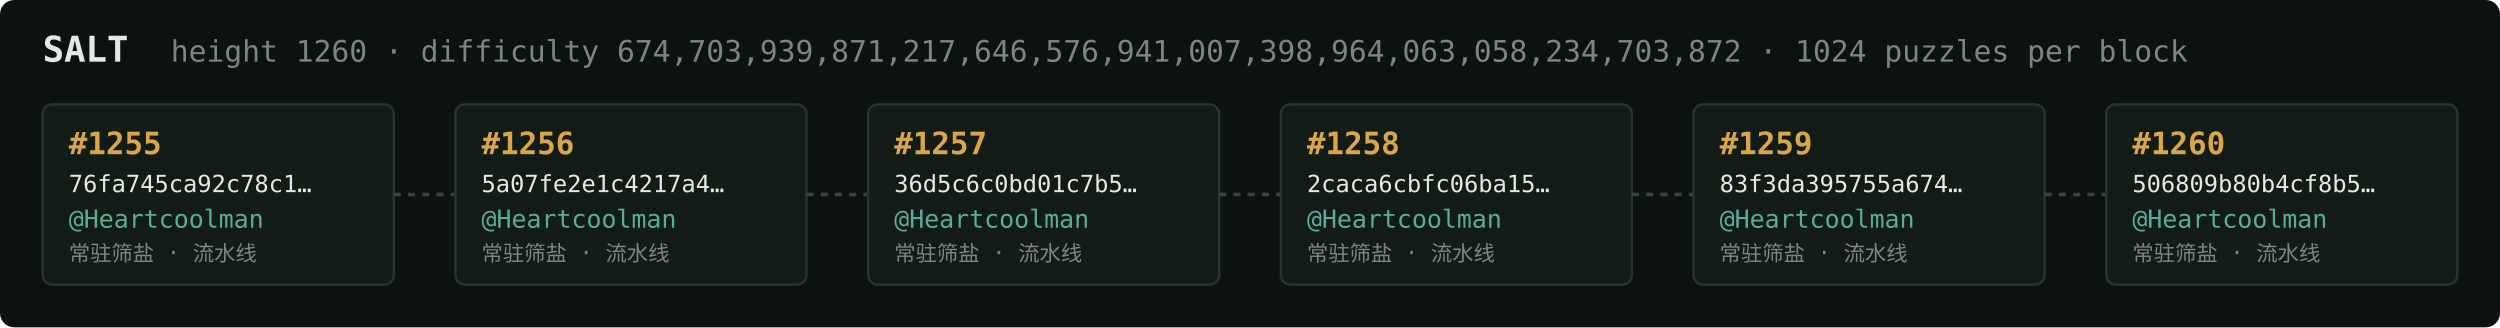
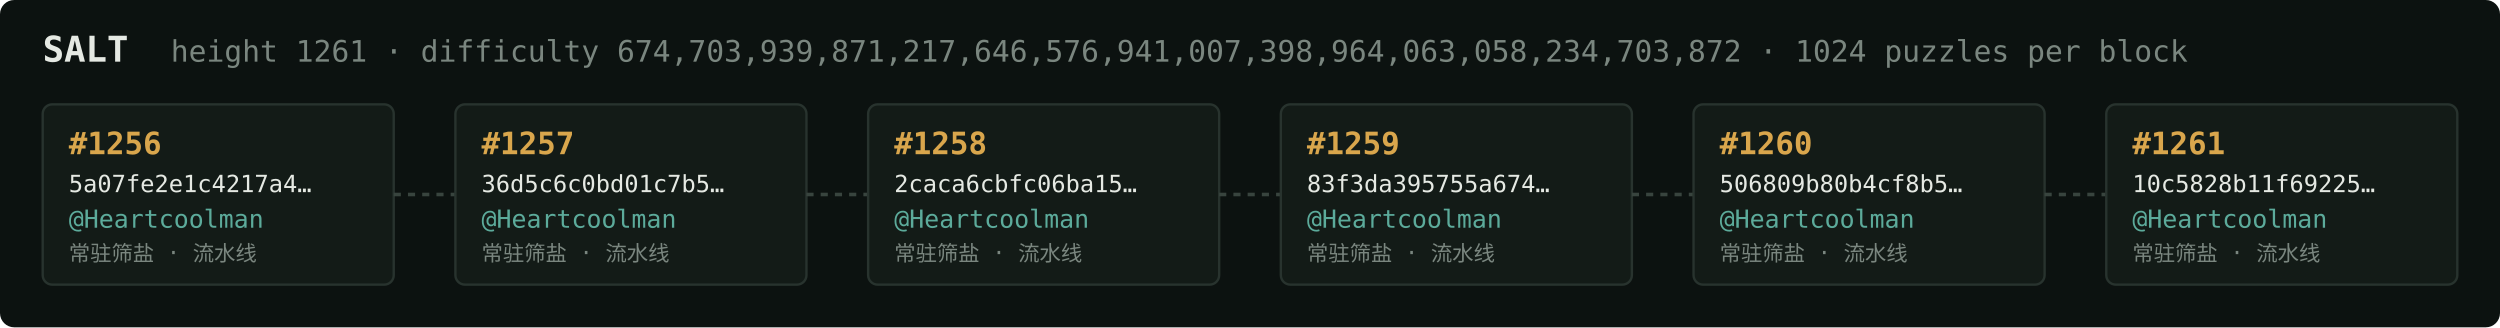
<svg xmlns="http://www.w3.org/2000/svg" width="1054" height="138" viewBox="0 0 1054 138" font-family="ui-monospace,SFMono-Regular,Menlo,monospace">
  <rect fill="#0c1210" width="1054" height="138" rx="6" />
  <text x="18" y="26" fill="#e5e9e3" font-size="15" font-weight="700">SALT</text>
-   <text x="72" y="26" fill="#7a867f" font-size="12.5">height 1260 · difficulty 674,703,939,871,217,646,576,941,007,398,964,063,058,234,703,872 · 1024 puzzles per block</text>
+   <text x="72" y="26" fill="#7a867f" font-size="12.5">height 1261 · difficulty 674,703,939,871,217,646,576,941,007,398,964,063,058,234,703,872 · 1024 puzzles per block</text>
  <rect x="18" y="44" width="148" height="76" rx="4" fill="#131b17" stroke="#28332e" stroke-width="1" />
-   <text x="29" y="65" fill="#d9a64c" font-size="13" font-weight="700">#1255</text>
-   <text x="29" y="81" fill="#e5e9e3" font-size="10">76fa745ca92c78c1…</text>
+   <text x="29" y="65" fill="#d9a64c" font-size="13" font-weight="700">#1256</text>
+   <text x="29" y="81" fill="#e5e9e3" font-size="10">5a07fe2e1c4217a4…</text>
  <text x="29" y="96" fill="#5cab9b" font-size="10.5">@Heartcoolman</text>
  <text x="29" y="110" fill="#7a867f" font-size="9">常驻筛盐 · 流水线</text>
  <line x1="166" y1="82.0" x2="192" y2="82.0" stroke="#38443e" stroke-width="1.5" stroke-dasharray="3 3" />
  <rect x="192" y="44" width="148" height="76" rx="4" fill="#131b17" stroke="#28332e" stroke-width="1" />
-   <text x="203" y="65" fill="#d9a64c" font-size="13" font-weight="700">#1256</text>
-   <text x="203" y="81" fill="#e5e9e3" font-size="10">5a07fe2e1c4217a4…</text>
+   <text x="203" y="65" fill="#d9a64c" font-size="13" font-weight="700">#1257</text>
+   <text x="203" y="81" fill="#e5e9e3" font-size="10">36d5c6c0bd01c7b5…</text>
  <text x="203" y="96" fill="#5cab9b" font-size="10.5">@Heartcoolman</text>
  <text x="203" y="110" fill="#7a867f" font-size="9">常驻筛盐 · 流水线</text>
  <line x1="340" y1="82.0" x2="366" y2="82.0" stroke="#38443e" stroke-width="1.5" stroke-dasharray="3 3" />
  <rect x="366" y="44" width="148" height="76" rx="4" fill="#131b17" stroke="#28332e" stroke-width="1" />
-   <text x="377" y="65" fill="#d9a64c" font-size="13" font-weight="700">#1257</text>
-   <text x="377" y="81" fill="#e5e9e3" font-size="10">36d5c6c0bd01c7b5…</text>
+   <text x="377" y="65" fill="#d9a64c" font-size="13" font-weight="700">#1258</text>
+   <text x="377" y="81" fill="#e5e9e3" font-size="10">2caca6cbfc06ba15…</text>
  <text x="377" y="96" fill="#5cab9b" font-size="10.5">@Heartcoolman</text>
  <text x="377" y="110" fill="#7a867f" font-size="9">常驻筛盐 · 流水线</text>
  <line x1="514" y1="82.0" x2="540" y2="82.0" stroke="#38443e" stroke-width="1.5" stroke-dasharray="3 3" />
  <rect x="540" y="44" width="148" height="76" rx="4" fill="#131b17" stroke="#28332e" stroke-width="1" />
-   <text x="551" y="65" fill="#d9a64c" font-size="13" font-weight="700">#1258</text>
-   <text x="551" y="81" fill="#e5e9e3" font-size="10">2caca6cbfc06ba15…</text>
+   <text x="551" y="65" fill="#d9a64c" font-size="13" font-weight="700">#1259</text>
+   <text x="551" y="81" fill="#e5e9e3" font-size="10">83f3da395755a674…</text>
  <text x="551" y="96" fill="#5cab9b" font-size="10.5">@Heartcoolman</text>
  <text x="551" y="110" fill="#7a867f" font-size="9">常驻筛盐 · 流水线</text>
  <line x1="688" y1="82.0" x2="714" y2="82.0" stroke="#38443e" stroke-width="1.5" stroke-dasharray="3 3" />
  <rect x="714" y="44" width="148" height="76" rx="4" fill="#131b17" stroke="#28332e" stroke-width="1" />
-   <text x="725" y="65" fill="#d9a64c" font-size="13" font-weight="700">#1259</text>
-   <text x="725" y="81" fill="#e5e9e3" font-size="10">83f3da395755a674…</text>
+   <text x="725" y="65" fill="#d9a64c" font-size="13" font-weight="700">#1260</text>
+   <text x="725" y="81" fill="#e5e9e3" font-size="10">506809b80b4cf8b5…</text>
  <text x="725" y="96" fill="#5cab9b" font-size="10.5">@Heartcoolman</text>
  <text x="725" y="110" fill="#7a867f" font-size="9">常驻筛盐 · 流水线</text>
  <line x1="862" y1="82.0" x2="888" y2="82.0" stroke="#38443e" stroke-width="1.5" stroke-dasharray="3 3" />
  <rect x="888" y="44" width="148" height="76" rx="4" fill="#131b17" stroke="#28332e" stroke-width="1" />
-   <text x="899" y="65" fill="#d9a64c" font-size="13" font-weight="700">#1260</text>
-   <text x="899" y="81" fill="#e5e9e3" font-size="10">506809b80b4cf8b5…</text>
+   <text x="899" y="65" fill="#d9a64c" font-size="13" font-weight="700">#1261</text>
+   <text x="899" y="81" fill="#e5e9e3" font-size="10">10c5828b11f69225…</text>
  <text x="899" y="96" fill="#5cab9b" font-size="10.5">@Heartcoolman</text>
  <text x="899" y="110" fill="#7a867f" font-size="9">常驻筛盐 · 流水线</text>
</svg>
